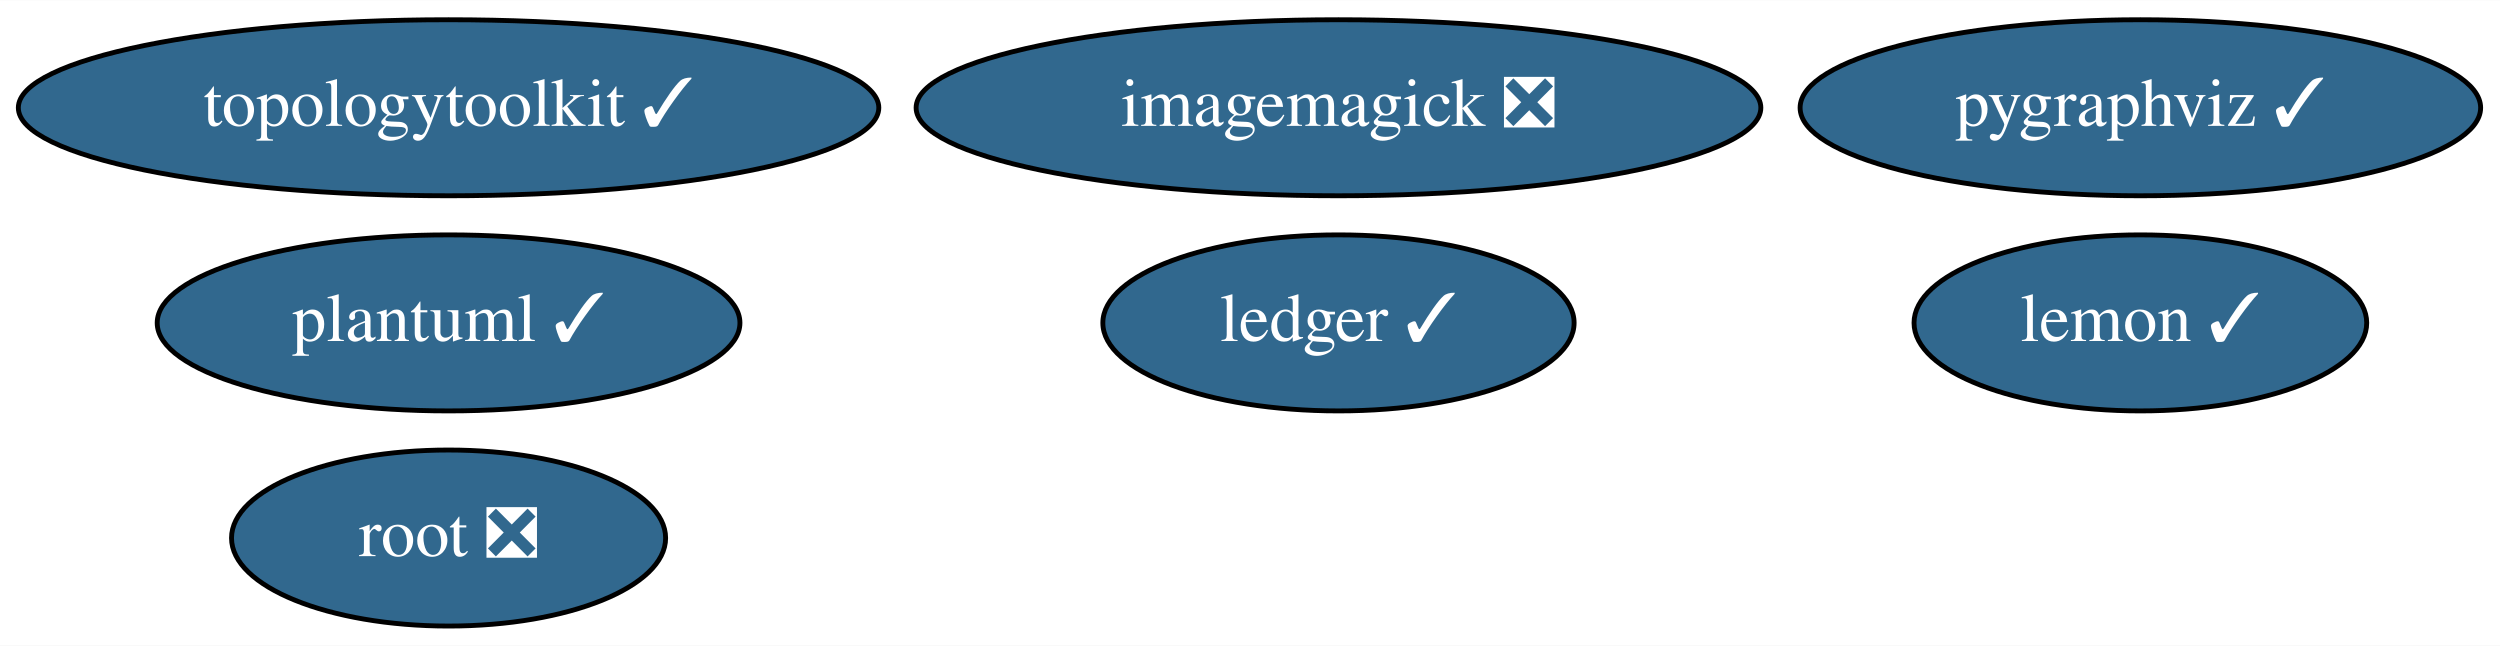
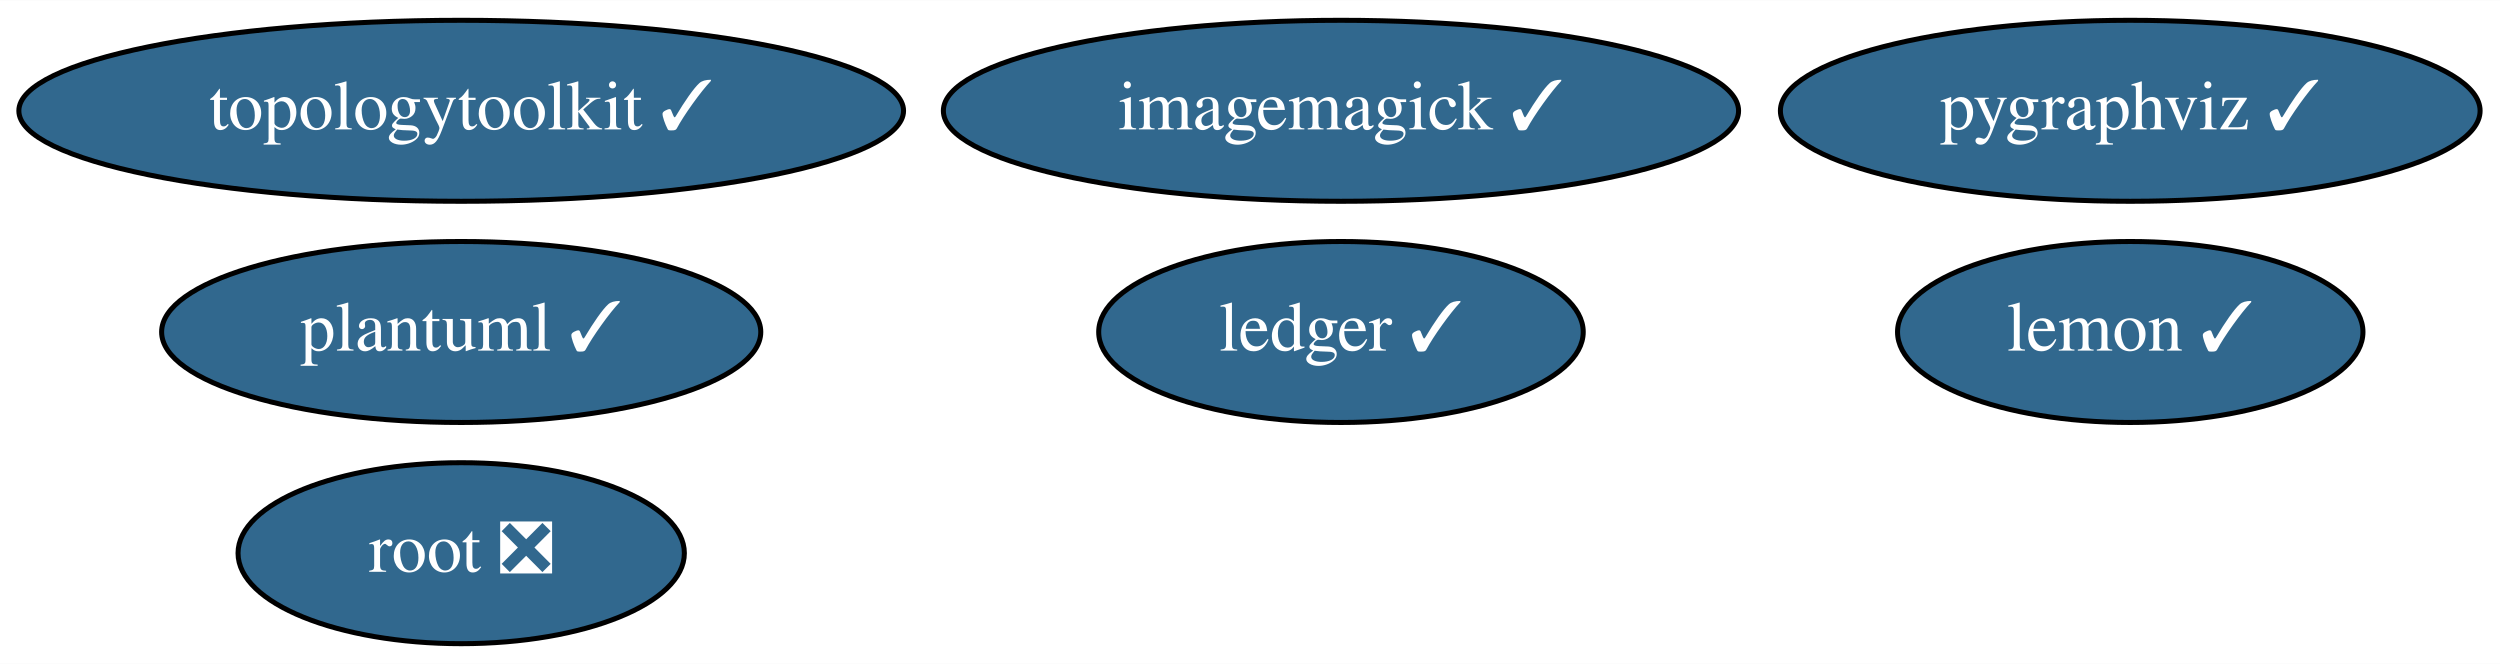
- <svg xmlns="http://www.w3.org/2000/svg" xmlns:xlink="http://www.w3.org/1999/xlink" width="511pt" height="132pt" viewBox="0.00 0.00 511.29 132.00">
+ <svg xmlns="http://www.w3.org/2000/svg" xmlns:xlink="http://www.w3.org/1999/xlink" width="497pt" height="132pt" viewBox="0.00 0.00 497.29 132.00">
  <g id="graph0" class="graph" transform="scale(1 1) rotate(0) translate(4 128)">
-     <polygon fill="white" stroke="none" points="-4,4 -4,-128 507.29,-128 507.29,4 -4,4" />
+     <polygon fill="white" stroke="none" points="-4,4 -4,-128 493.29,-128 493.29,4 -4,4" />
    <g id="node1" class="node">
      <g id="a_node1">
-         <a xlink:href="https://github.com/conda-forge/imagemagick-feedstock/pull/252" xlink:title="imagemagick ❎">
-           <ellipse fill="#31688e" stroke="black" cx="269.74" cy="-106" rx="86.38" ry="18" />
-           <text text-anchor="middle" x="269.74" y="-102.3" font-family="Times,serif" font-size="14.00" fill="white">imagemagick ❎</text>
+         <a xlink:href="https://github.com/conda-forge/imagemagick-feedstock/pull/252" xlink:title="imagemagick ✓">
+           <ellipse fill="#31688e" stroke="black" cx="262.74" cy="-106" rx="79.09" ry="18" />
+           <text text-anchor="middle" x="262.74" y="-102.3" font-family="Times,serif" font-size="14.00" fill="white">imagemagick ✓</text>
        </a>
      </g>
    </g>
    <g id="node2" class="node">
      <g id="a_node2">
        <a xlink:href="https://github.com/conda-forge/lemon-feedstock/pull/27" xlink:title="lemon ✓">
-           <ellipse fill="#31688e" stroke="black" cx="433.74" cy="-62" rx="46.29" ry="18" />
-           <text text-anchor="middle" x="433.74" y="-58.3" font-family="Times,serif" font-size="14.00" fill="white">lemon ✓</text>
+           <ellipse fill="#31688e" stroke="black" cx="419.74" cy="-62" rx="46.29" ry="18" />
+           <text text-anchor="middle" x="419.74" y="-58.3" font-family="Times,serif" font-size="14.00" fill="white">lemon ✓</text>
        </a>
      </g>
    </g>
    <g id="node3" class="node">
      <g id="a_node3">
        <a xlink:href="https://github.com/conda-forge/pygraphviz-feedstock/pull/32" xlink:title="pygraphviz ✓">
-           <ellipse fill="#31688e" stroke="black" cx="433.74" cy="-106" rx="69.59" ry="18" />
-           <text text-anchor="middle" x="433.74" y="-102.3" font-family="Times,serif" font-size="14.00" fill="white">pygraphviz ✓</text>
+           <ellipse fill="#31688e" stroke="black" cx="419.74" cy="-106" rx="69.59" ry="18" />
+           <text text-anchor="middle" x="419.74" y="-102.3" font-family="Times,serif" font-size="14.00" fill="white">pygraphviz ✓</text>
        </a>
      </g>
    </g>
    <g id="node4" class="node">
      <g id="a_node4">
        <a xlink:href="https://github.com/conda-forge/root-feedstock/pull/183" xlink:title="root ❎">
          <ellipse fill="#31688e" stroke="black" cx="87.74" cy="-18" rx="44.39" ry="18" />
          <text text-anchor="middle" x="87.74" y="-14.3" font-family="Times,serif" font-size="14.00" fill="white">root ❎</text>
        </a>
      </g>
    </g>
    <g id="node5" class="node">
      <g id="a_node5">
        <a xlink:href="https://github.com/conda-forge/topologytoolkit-feedstock/pull/30" xlink:title="topologytoolkit ✓">
          <ellipse fill="#31688e" stroke="black" cx="87.74" cy="-106" rx="87.99" ry="18" />
          <text text-anchor="middle" x="87.74" y="-102.3" font-family="Times,serif" font-size="14.00" fill="white">topologytoolkit ✓</text>
        </a>
      </g>
    </g>
    <g id="node6" class="node">
      <g id="a_node6">
        <a xlink:href="https://github.com/conda-forge/ledger-feedstock/pull/19" xlink:title="ledger ✓">
-           <ellipse fill="#31688e" stroke="black" cx="269.74" cy="-62" rx="48.19" ry="18" />
-           <text text-anchor="middle" x="269.74" y="-58.3" font-family="Times,serif" font-size="14.00" fill="white">ledger ✓</text>
+           <ellipse fill="#31688e" stroke="black" cx="262.74" cy="-62" rx="48.19" ry="18" />
+           <text text-anchor="middle" x="262.74" y="-58.3" font-family="Times,serif" font-size="14.00" fill="white">ledger ✓</text>
        </a>
      </g>
    </g>
    <g id="node7" class="node">
      <g id="a_node7">
        <a xlink:href="https://github.com/conda-forge/plantuml-feedstock/pull/14" xlink:title="plantuml ✓">
          <ellipse fill="#31688e" stroke="black" cx="87.74" cy="-62" rx="59.59" ry="18" />
          <text text-anchor="middle" x="87.74" y="-58.3" font-family="Times,serif" font-size="14.00" fill="white">plantuml ✓</text>
        </a>
      </g>
    </g>
  </g>
</svg>
